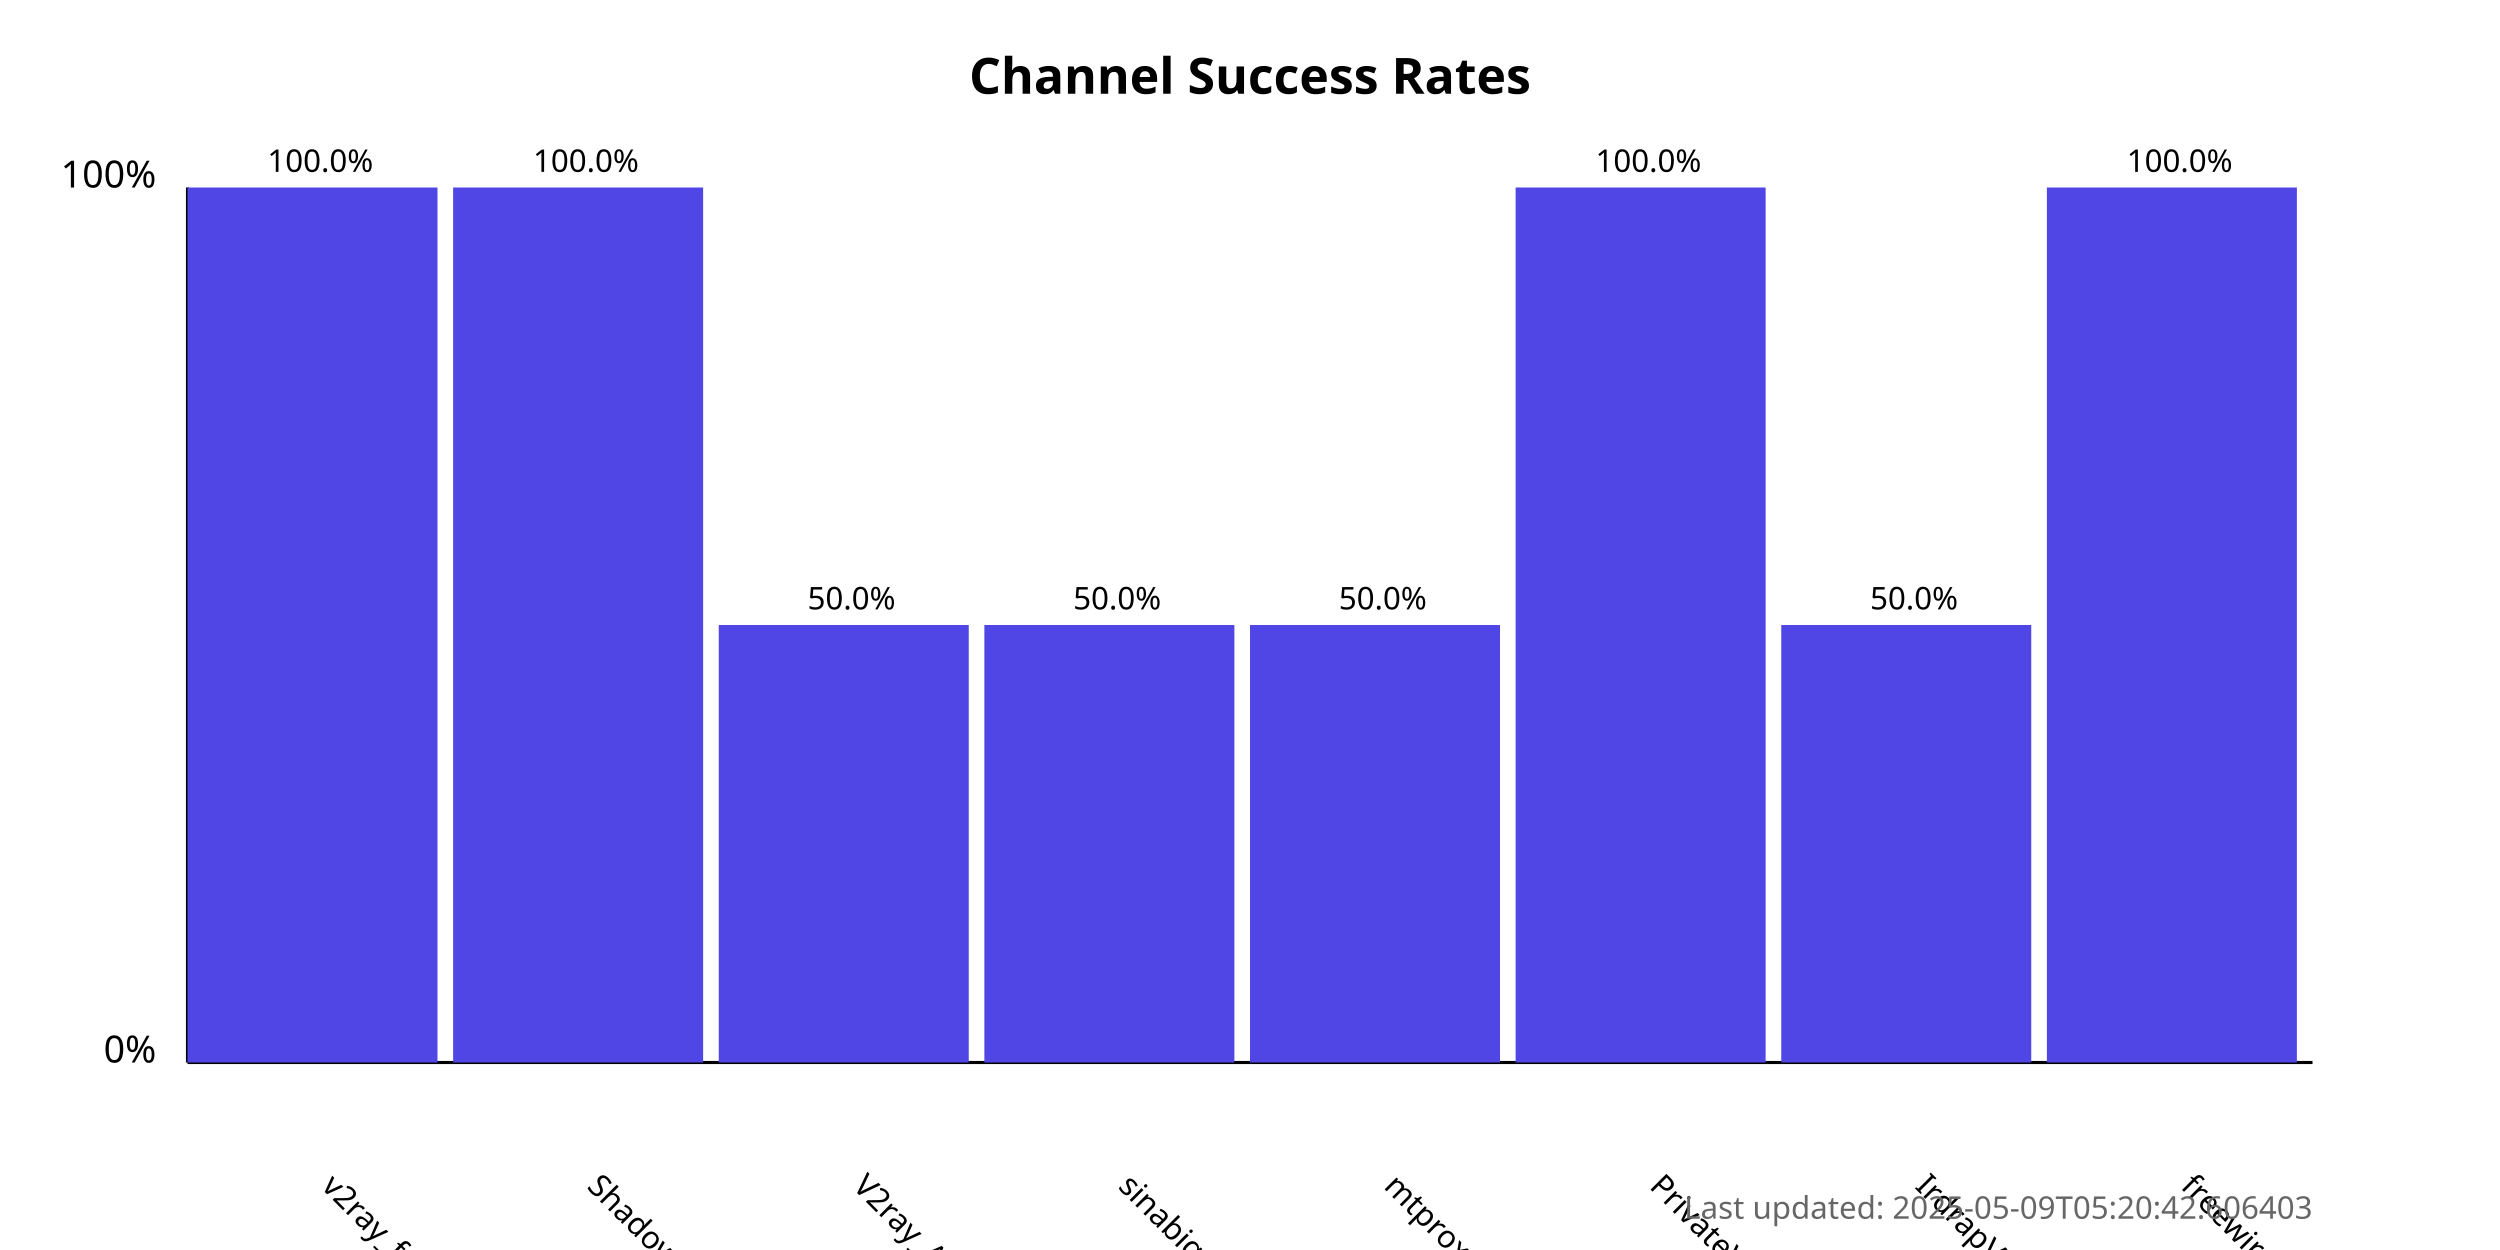
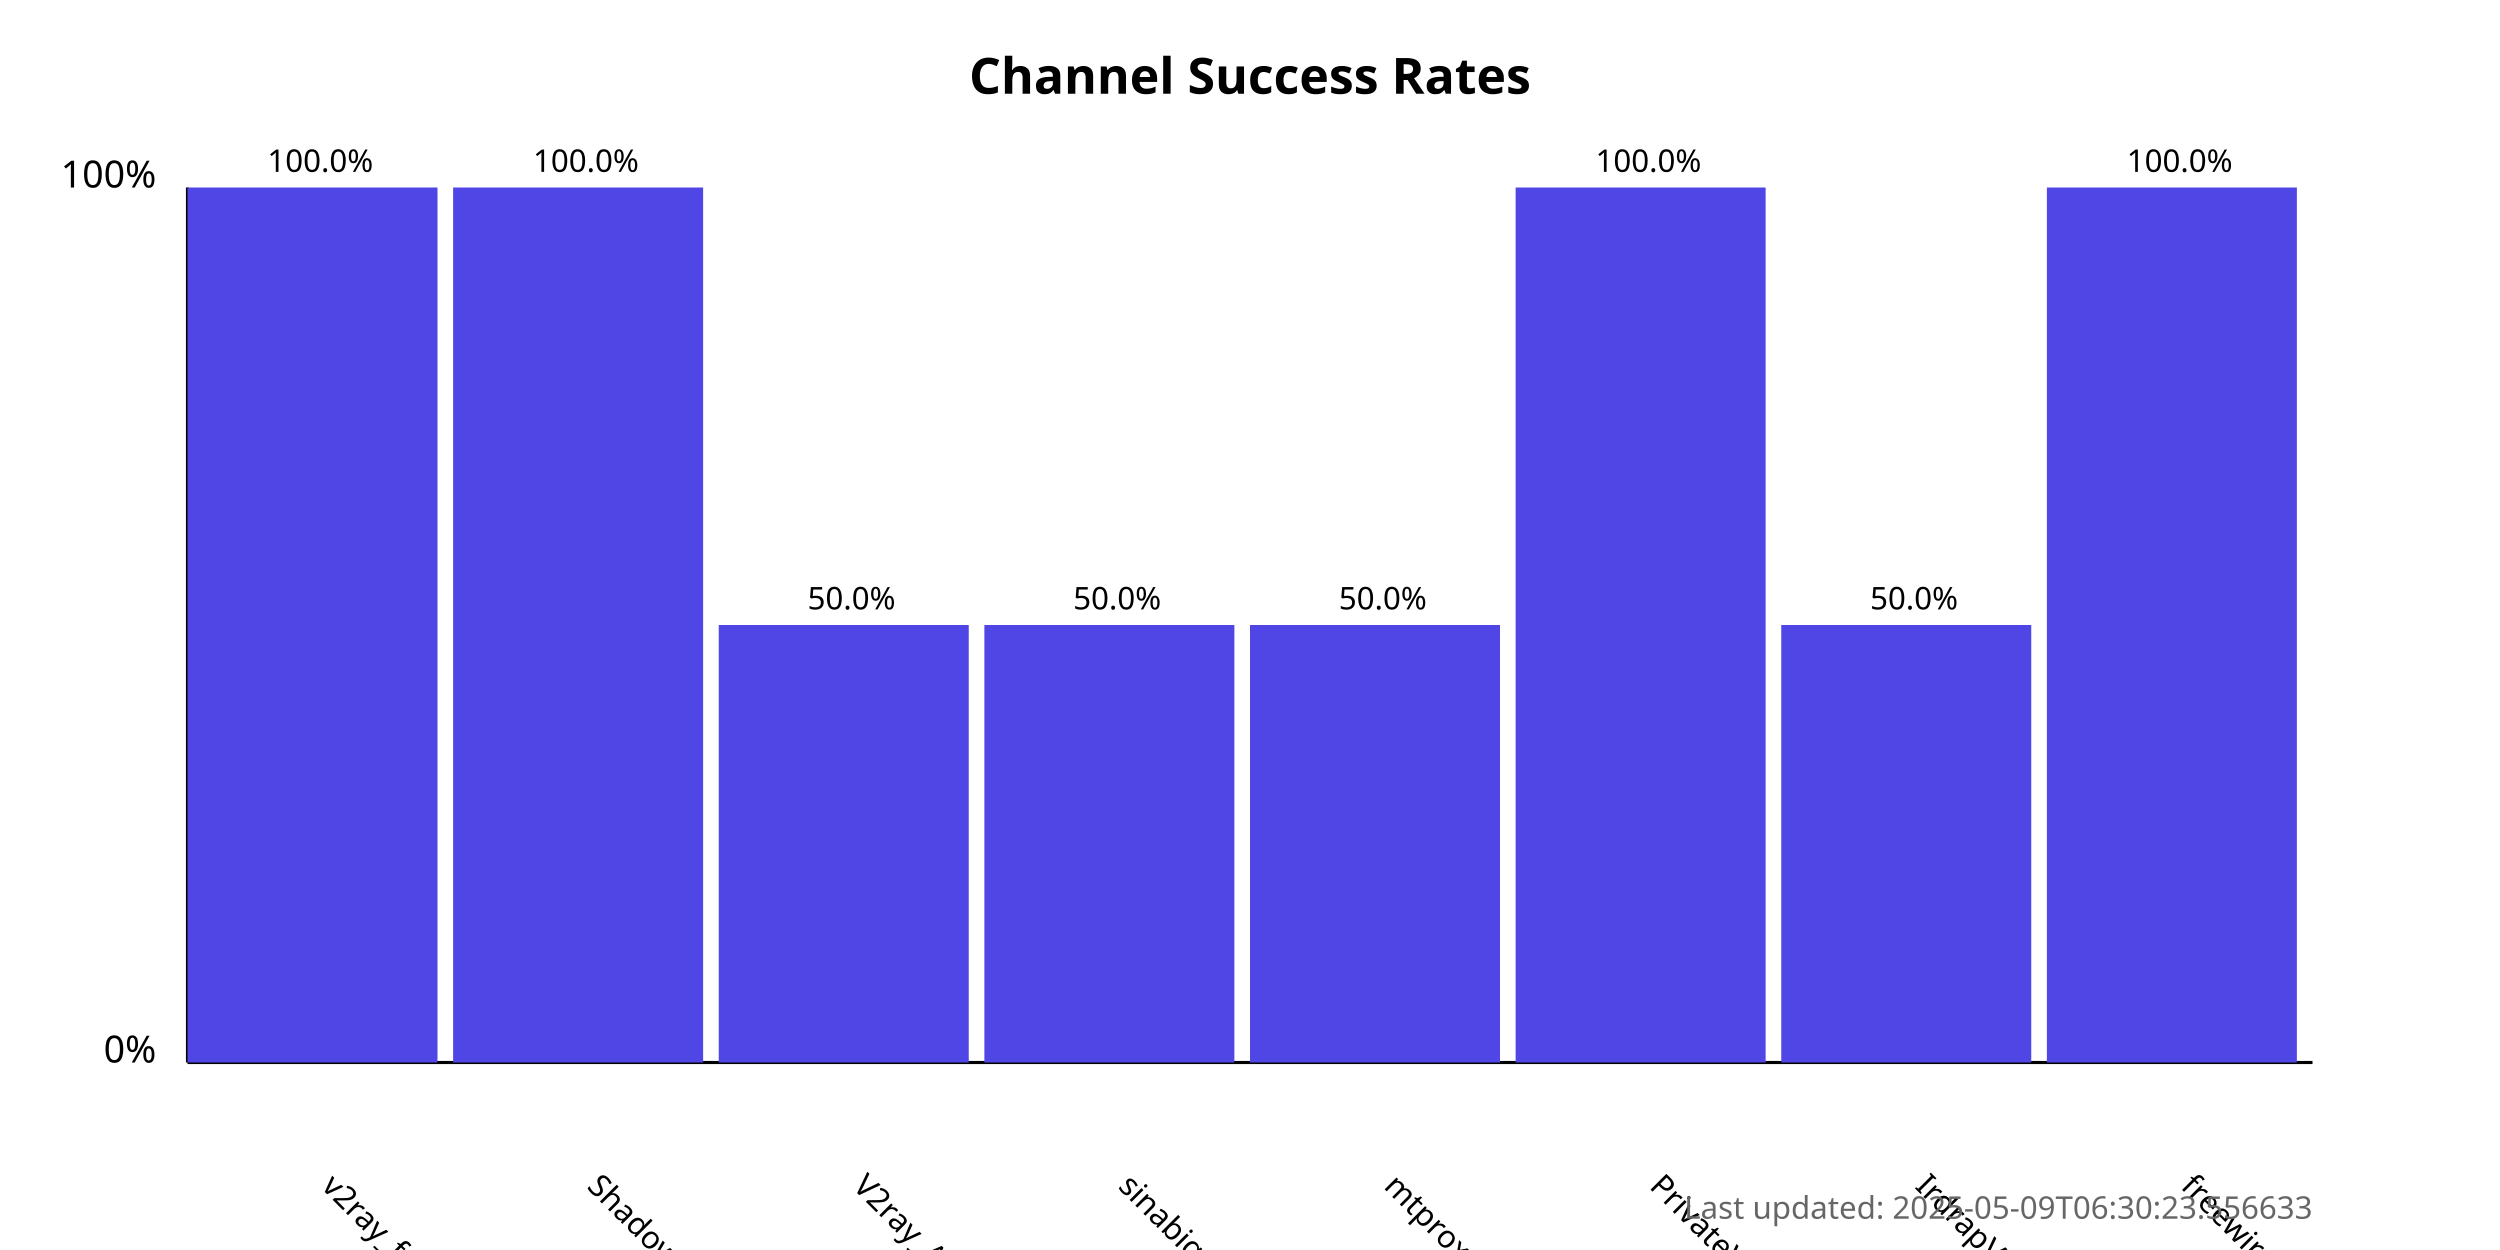
<svg xmlns="http://www.w3.org/2000/svg" width="800" height="400">
  <style>
            .chart-title { font: bold 16px sans-serif; }
            .axis-label { font: 12px sans-serif; }
            .tick-label { font: 10px sans-serif; }
            .bar { fill: #4f46e5; }
            .bar:hover { fill: #6366f1; }
            .timestamp { font: 10px sans-serif; fill: #666; }
        </style>
  <text x="400.0" y="30" text-anchor="middle" class="chart-title">
            Channel Success Rates
        </text>
  <line x1="60" y1="340" x2="60" y2="60" stroke="black" stroke-width="1" />
  <line x1="60" y1="340" x2="740" y2="340" stroke="black" stroke-width="1" />
  <text x="50" y="340" text-anchor="end" class="axis-label">0%</text>
  <text x="50" y="60" text-anchor="end" class="axis-label">100%</text>
  <g>
    <rect x="60" y="60.0" width="80.0" height="280.0" class="bar" />
    <text x="102.5" y="380" transform="rotate(45, 102.5, 380)" text-anchor="start" class="tick-label">
                v2ray_free_conf
            </text>
    <text x="102.5" y="55.0" text-anchor="middle" class="tick-label">
                100.0%
            </text>
  </g>
  <g>
    <rect x="145.0" y="60.0" width="80.0" height="280.0" class="bar" />
    <text x="187.5" y="380" transform="rotate(45, 187.5, 380)" text-anchor="start" class="tick-label">
                ShadowProxy66
            </text>
    <text x="187.5" y="55.0" text-anchor="middle" class="tick-label">
                100.0%
            </text>
  </g>
  <g>
    <rect x="230.0" y="200.0" width="80.0" height="140.0" class="bar" />
    <text x="272.5" y="380" transform="rotate(45, 272.5, 380)" text-anchor="start" class="tick-label">
                V2ray_Alpha
            </text>
    <text x="272.5" y="195.0" text-anchor="middle" class="tick-label">
                50.0%
            </text>
  </g>
  <g>
    <rect x="315.0" y="200.0" width="80.0" height="140.0" class="bar" />
    <text x="357.5" y="380" transform="rotate(45, 357.5, 380)" text-anchor="start" class="tick-label">
                sinabigo
            </text>
    <text x="357.5" y="195.0" text-anchor="middle" class="tick-label">
                50.0%
            </text>
  </g>
  <g>
    <rect x="400.0" y="200.0" width="80.0" height="140.0" class="bar" />
    <text x="442.5" y="380" transform="rotate(45, 442.5, 380)" text-anchor="start" class="tick-label">
                mtproxy_lists
            </text>
    <text x="442.5" y="195.0" text-anchor="middle" class="tick-label">
                50.0%
            </text>
  </g>
  <g>
    <rect x="485.0" y="60.0" width="80.0" height="280.0" class="bar" />
    <text x="527.5" y="380" transform="rotate(45, 527.5, 380)" text-anchor="start" class="tick-label">
                PrivateVPNs
            </text>
    <text x="527.5" y="55.0" text-anchor="middle" class="tick-label">
                100.0%
            </text>
  </g>
  <g>
    <rect x="570.0" y="200.0" width="80.0" height="140.0" class="bar" />
    <text x="612.5" y="380" transform="rotate(45, 612.5, 380)" text-anchor="start" class="tick-label">
                IrdrapVPNnews
            </text>
    <text x="612.5" y="195.0" text-anchor="middle" class="tick-label">
                50.0%
            </text>
  </g>
  <g>
    <rect x="655.0" y="60.0" width="80.0" height="280.0" class="bar" />
    <text x="697.5" y="380" transform="rotate(45, 697.5, 380)" text-anchor="start" class="tick-label">
                freewireguard
            </text>
    <text x="697.5" y="55.0" text-anchor="middle" class="tick-label">
                100.0%
            </text>
  </g>
  <text x="740" y="390" text-anchor="end" class="timestamp">
-             Last updated: 2025-05-09T05:20:42.606403
+             Last updated: 2025-05-09T06:30:23.556633
        </text>
</svg>
